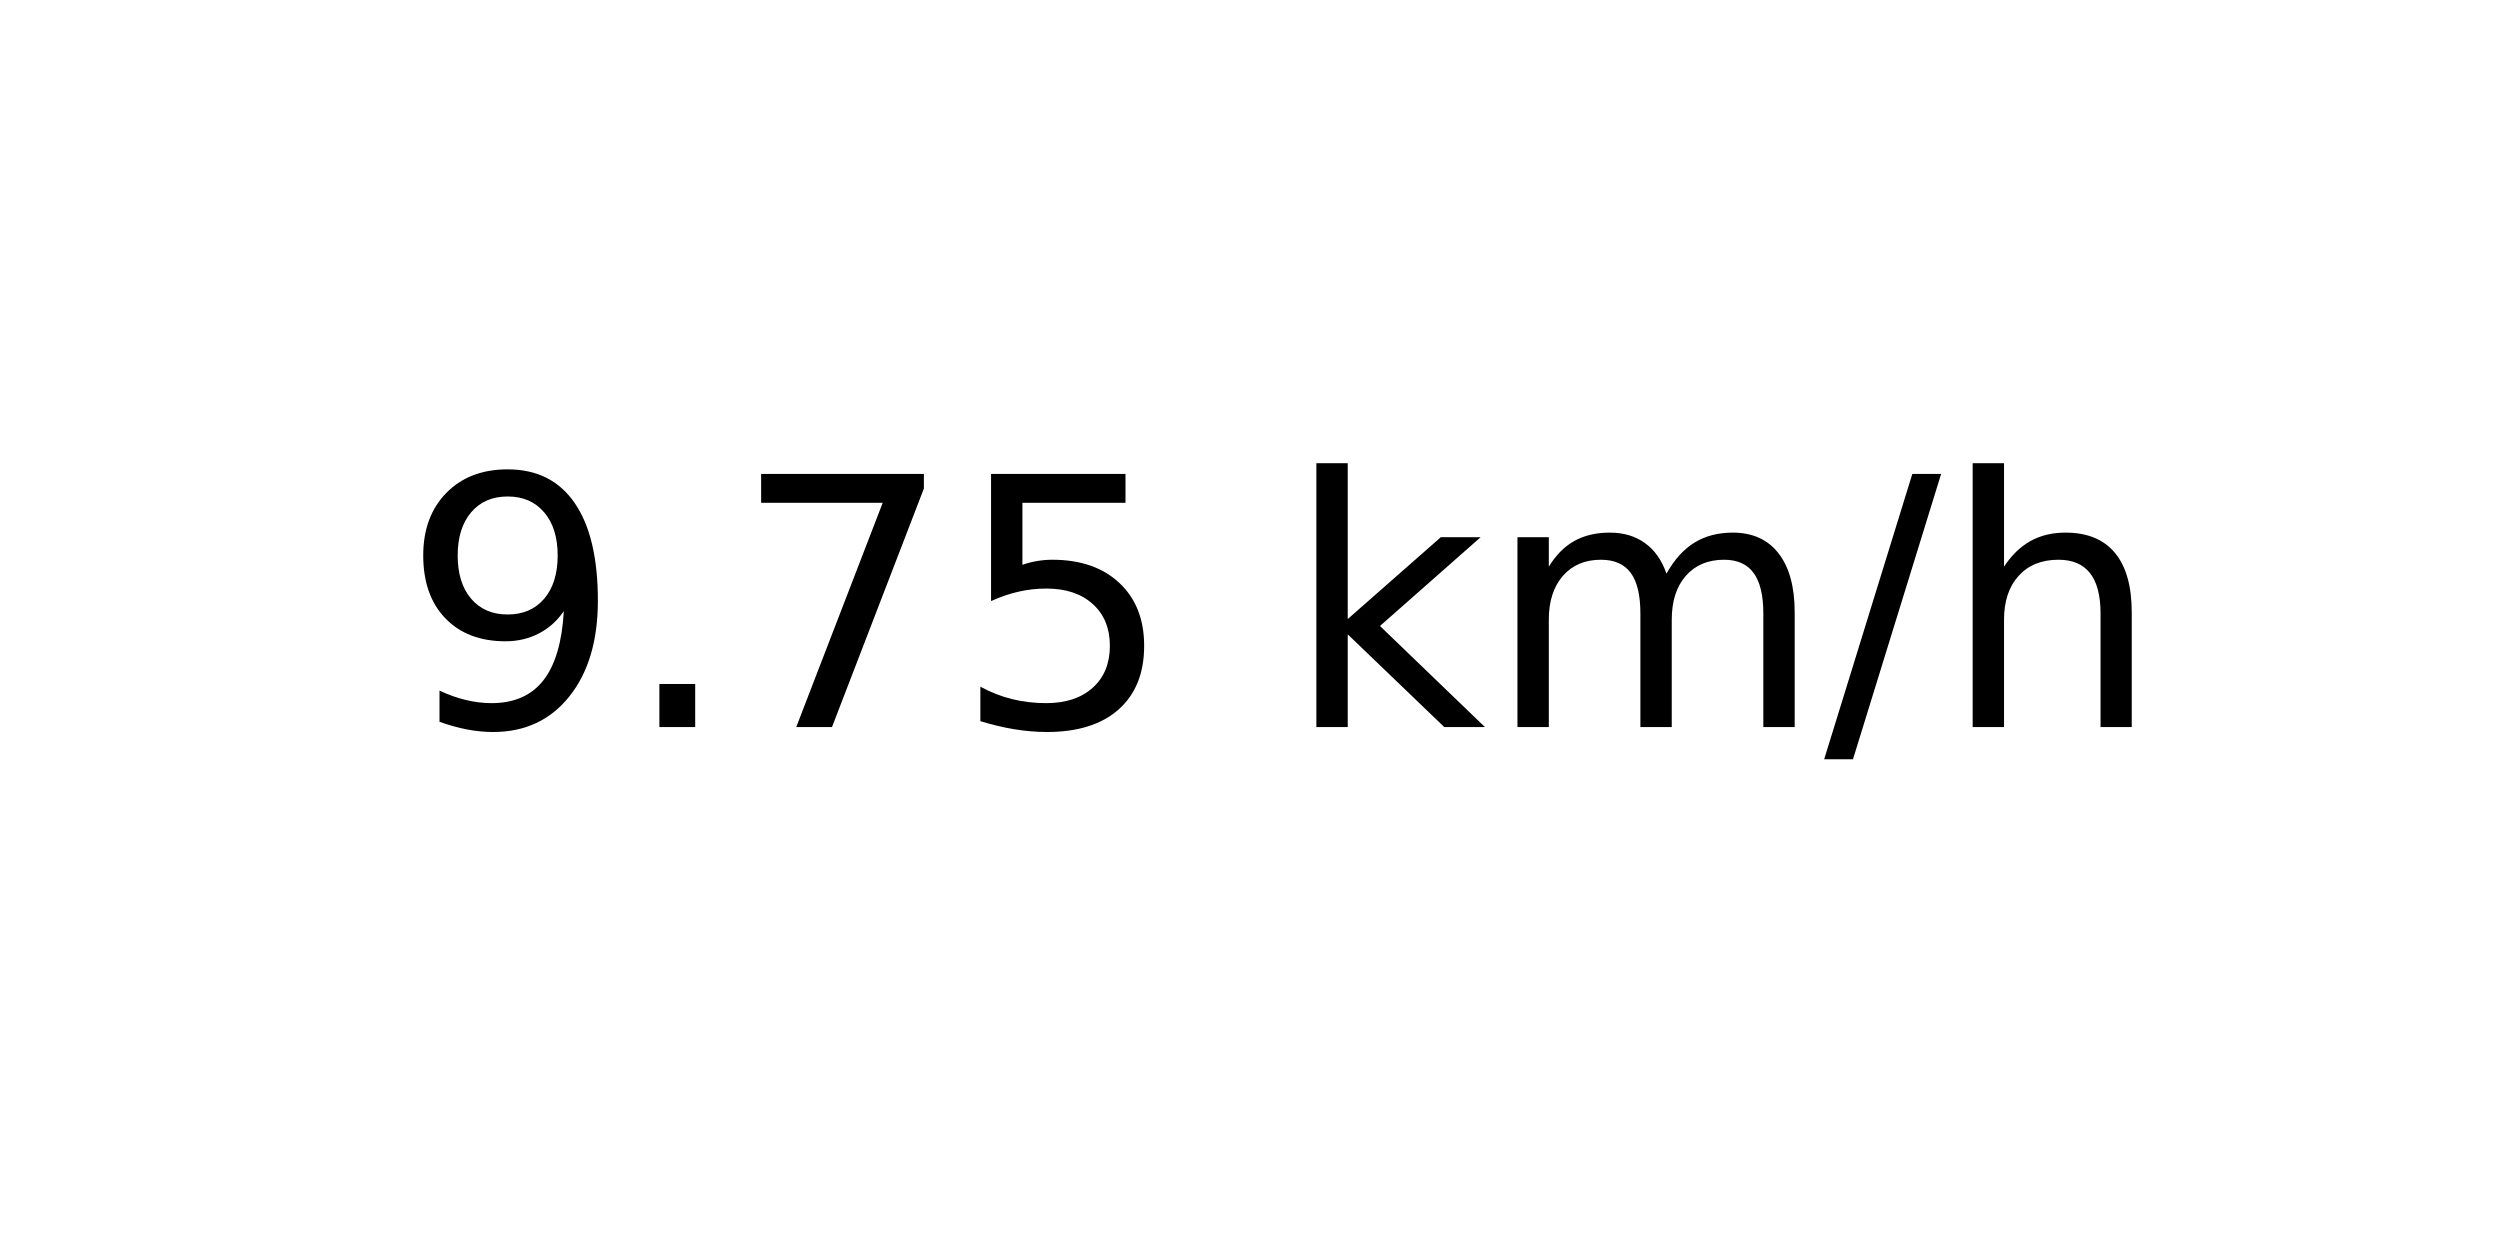
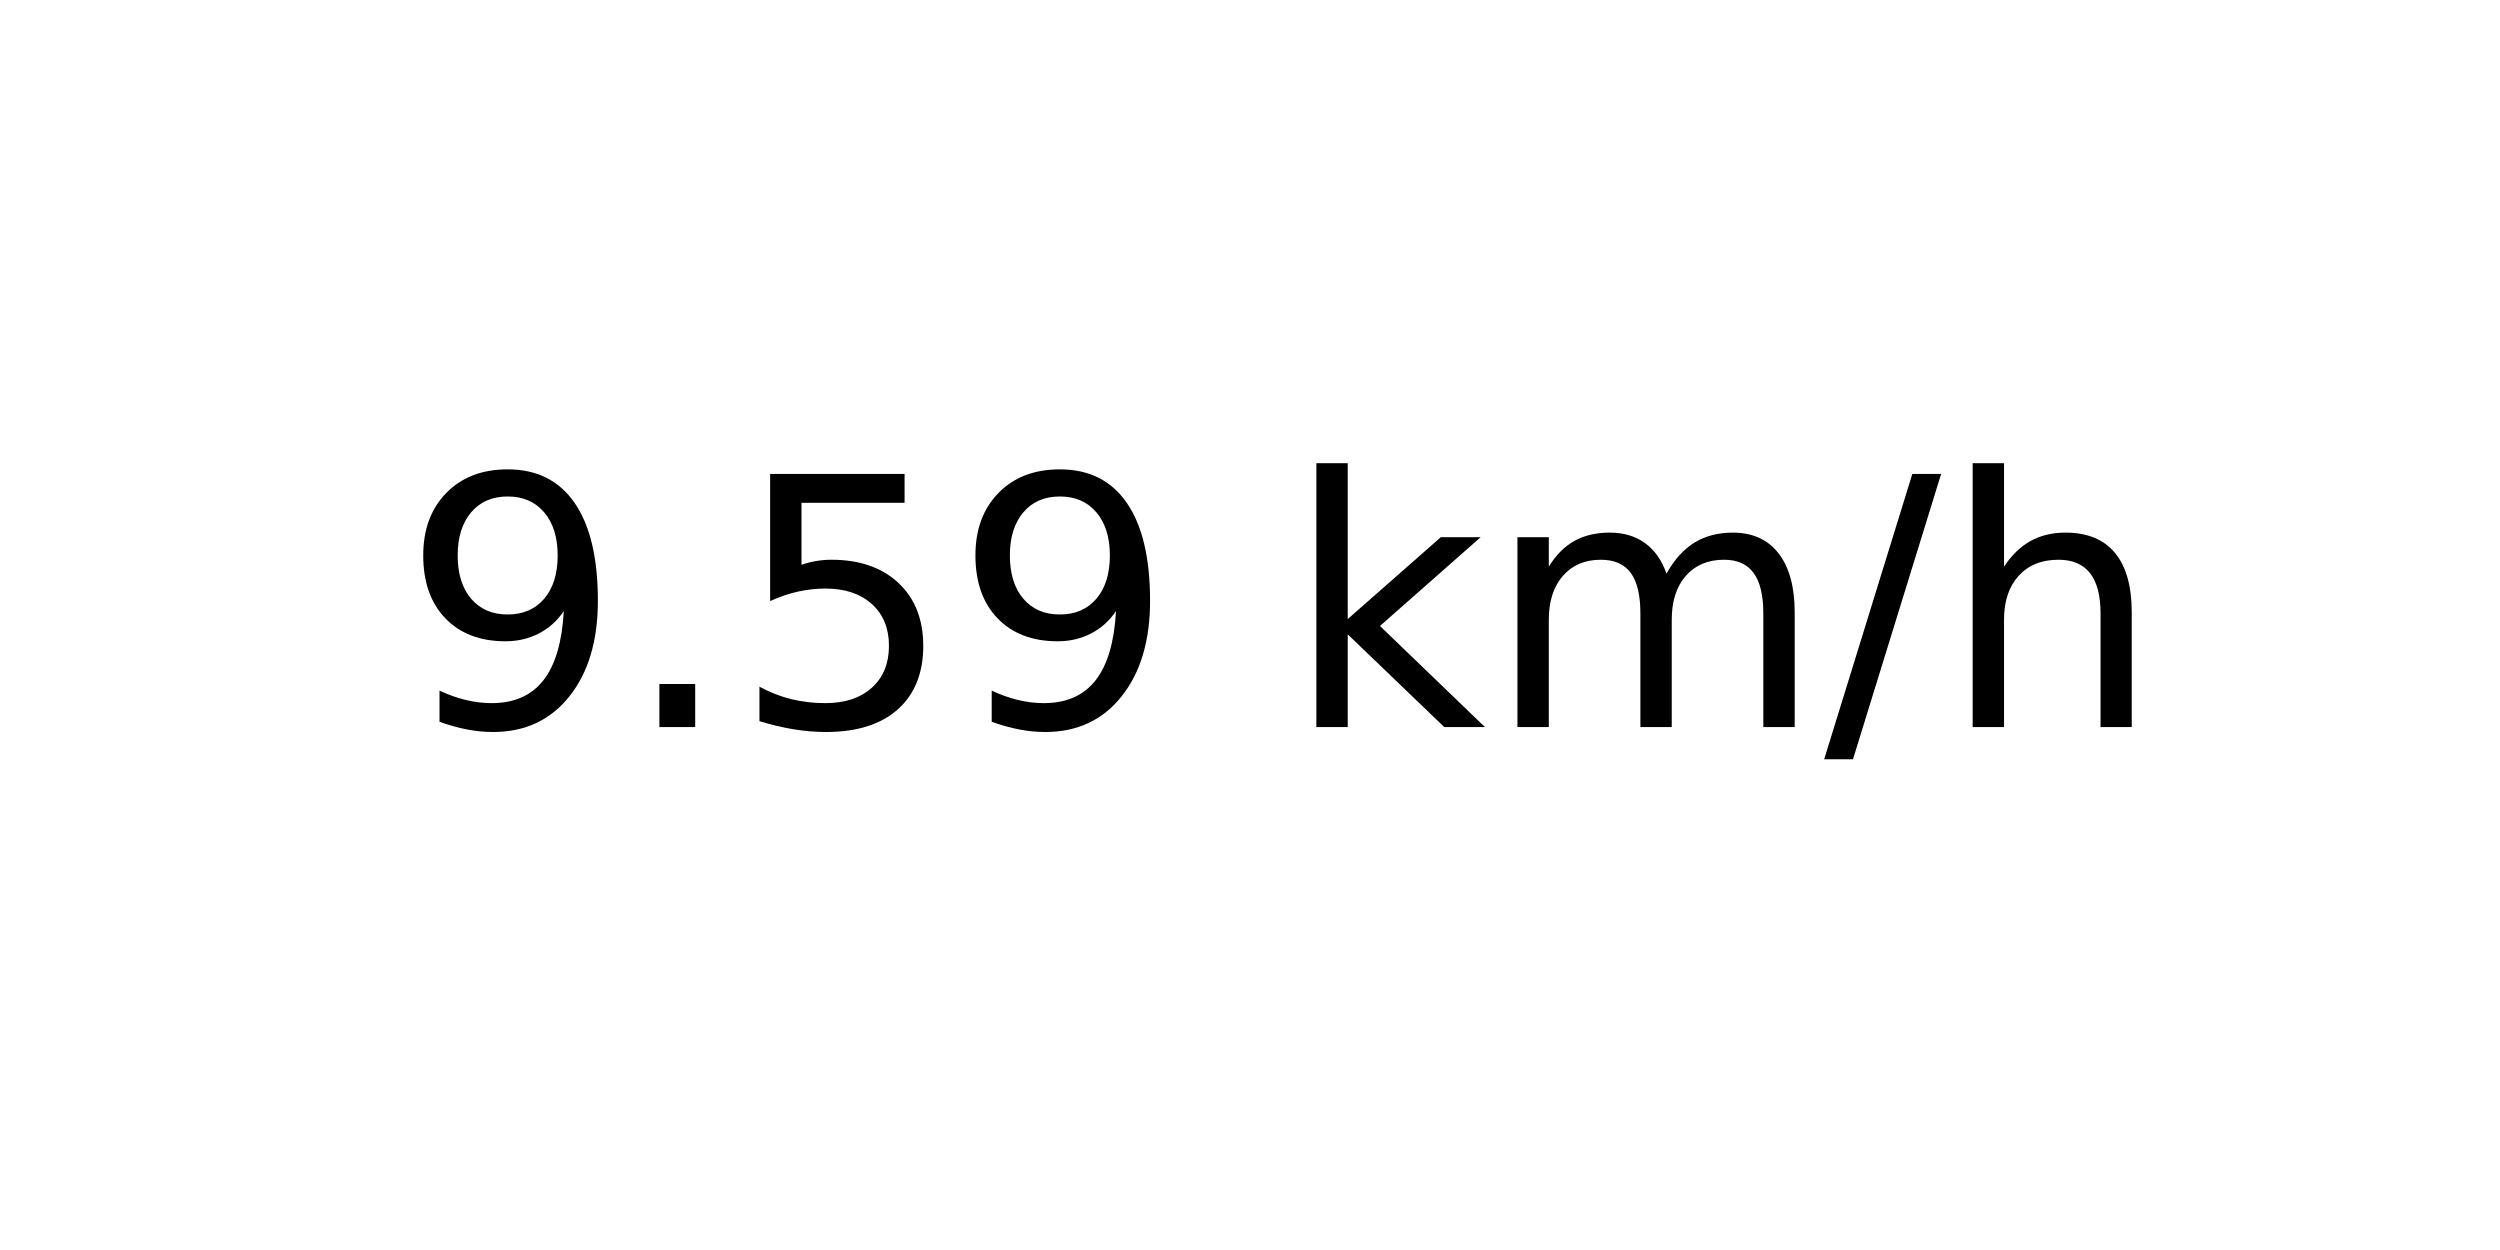
<svg xmlns="http://www.w3.org/2000/svg" xmlns:xlink="http://www.w3.org/1999/xlink" width="72pt" height="36pt" viewBox="0 0 72 36" version="1.1">
  <defs>
    <style type="text/css">*{stroke-linejoin: round; stroke-linecap: butt}</style>
  </defs>
  <g id="figure_1">
    <g id="axes_1">
      <g id="text_1">
        <g transform="translate(11.55937 20.93937) scale(0.1 -0.1)">
          <defs>
            <path id="DejaVuSans-39" d="M 703 97  L 703 672  Q 941 559 1184 500  Q 1428 441 1663 441  Q 2288 441 2617 861  Q 2947 1281 2994 2138  Q 2813 1869 2534 1725  Q 2256 1581 1919 1581  Q 1219 1581 811 2004  Q 403 2428 403 3163  Q 403 3881 828 4315  Q 1253 4750 1959 4750  Q 2769 4750 3195 4129  Q 3622 3509 3622 2328  Q 3622 1225 3098 567  Q 2575 -91 1691 -91  Q 1453 -91 1209 -44  Q 966 3 703 97  z M 1959 2075  Q 2384 2075 2632 2365  Q 2881 2656 2881 3163  Q 2881 3666 2632 3958  Q 2384 4250 1959 4250  Q 1534 4250 1286 3958  Q 1038 3666 1038 3163  Q 1038 2656 1286 2365  Q 1534 2075 1959 2075  z " transform="scale(0.015625)" />
            <path id="DejaVuSans-2e" d="M 684 794  L 1344 794  L 1344 0  L 684 0  L 684 794  z " transform="scale(0.015625)" />
-             <path id="DejaVuSans-37" d="M 525 4666  L 3525 4666  L 3525 4397  L 1831 0  L 1172 0  L 2766 4134  L 525 4134  L 525 4666  z " transform="scale(0.015625)" />
            <path id="DejaVuSans-35" d="M 691 4666  L 3169 4666  L 3169 4134  L 1269 4134  L 1269 2991  Q 1406 3038 1543 3061  Q 1681 3084 1819 3084  Q 2600 3084 3056 2656  Q 3513 2228 3513 1497  Q 3513 744 3044 326  Q 2575 -91 1722 -91  Q 1428 -91 1123 -41  Q 819 9 494 109  L 494 744  Q 775 591 1075 516  Q 1375 441 1709 441  Q 2250 441 2565 725  Q 2881 1009 2881 1497  Q 2881 1984 2565 2268  Q 2250 2553 1709 2553  Q 1456 2553 1204 2497  Q 953 2441 691 2322  L 691 4666  z " transform="scale(0.015625)" />
            <path id="DejaVuSans-20" transform="scale(0.015625)" />
            <path id="DejaVuSans-6b" d="M 581 4863  L 1159 4863  L 1159 1991  L 2875 3500  L 3609 3500  L 1753 1863  L 3688 0  L 2938 0  L 1159 1709  L 1159 0  L 581 0  L 581 4863  z " transform="scale(0.015625)" />
            <path id="DejaVuSans-6d" d="M 3328 2828  Q 3544 3216 3844 3400  Q 4144 3584 4550 3584  Q 5097 3584 5394 3201  Q 5691 2819 5691 2113  L 5691 0  L 5113 0  L 5113 2094  Q 5113 2597 4934 2840  Q 4756 3084 4391 3084  Q 3944 3084 3684 2787  Q 3425 2491 3425 1978  L 3425 0  L 2847 0  L 2847 2094  Q 2847 2600 2669 2842  Q 2491 3084 2119 3084  Q 1678 3084 1418 2786  Q 1159 2488 1159 1978  L 1159 0  L 581 0  L 581 3500  L 1159 3500  L 1159 2956  Q 1356 3278 1631 3431  Q 1906 3584 2284 3584  Q 2666 3584 2933 3390  Q 3200 3197 3328 2828  z " transform="scale(0.015625)" />
            <path id="DejaVuSans-2f" d="M 1625 4666  L 2156 4666  L 531 -594  L 0 -594  L 1625 4666  z " transform="scale(0.015625)" />
            <path id="DejaVuSans-68" d="M 3513 2113  L 3513 0  L 2938 0  L 2938 2094  Q 2938 2591 2744 2837  Q 2550 3084 2163 3084  Q 1697 3084 1428 2787  Q 1159 2491 1159 1978  L 1159 0  L 581 0  L 581 4863  L 1159 4863  L 1159 2956  Q 1366 3272 1645 3428  Q 1925 3584 2291 3584  Q 2894 3584 3203 3211  Q 3513 2838 3513 2113  z " transform="scale(0.015625)" />
          </defs>
          <use xlink:href="#DejaVuSans-39" />
          <use xlink:href="#DejaVuSans-2e" x="63.623" />
-           <use xlink:href="#DejaVuSans-37" x="95.41" />
-           <use xlink:href="#DejaVuSans-35" x="159.033" />
+           <use xlink:href="#DejaVuSans-35" x="95.41" />
+           <use xlink:href="#DejaVuSans-39" x="159.033" />
          <use xlink:href="#DejaVuSans-20" x="222.656" />
          <use xlink:href="#DejaVuSans-6b" x="254.443" />
          <use xlink:href="#DejaVuSans-6d" x="312.354" />
          <use xlink:href="#DejaVuSans-2f" x="409.766" />
          <use xlink:href="#DejaVuSans-68" x="443.457" />
        </g>
      </g>
    </g>
  </g>
</svg>
